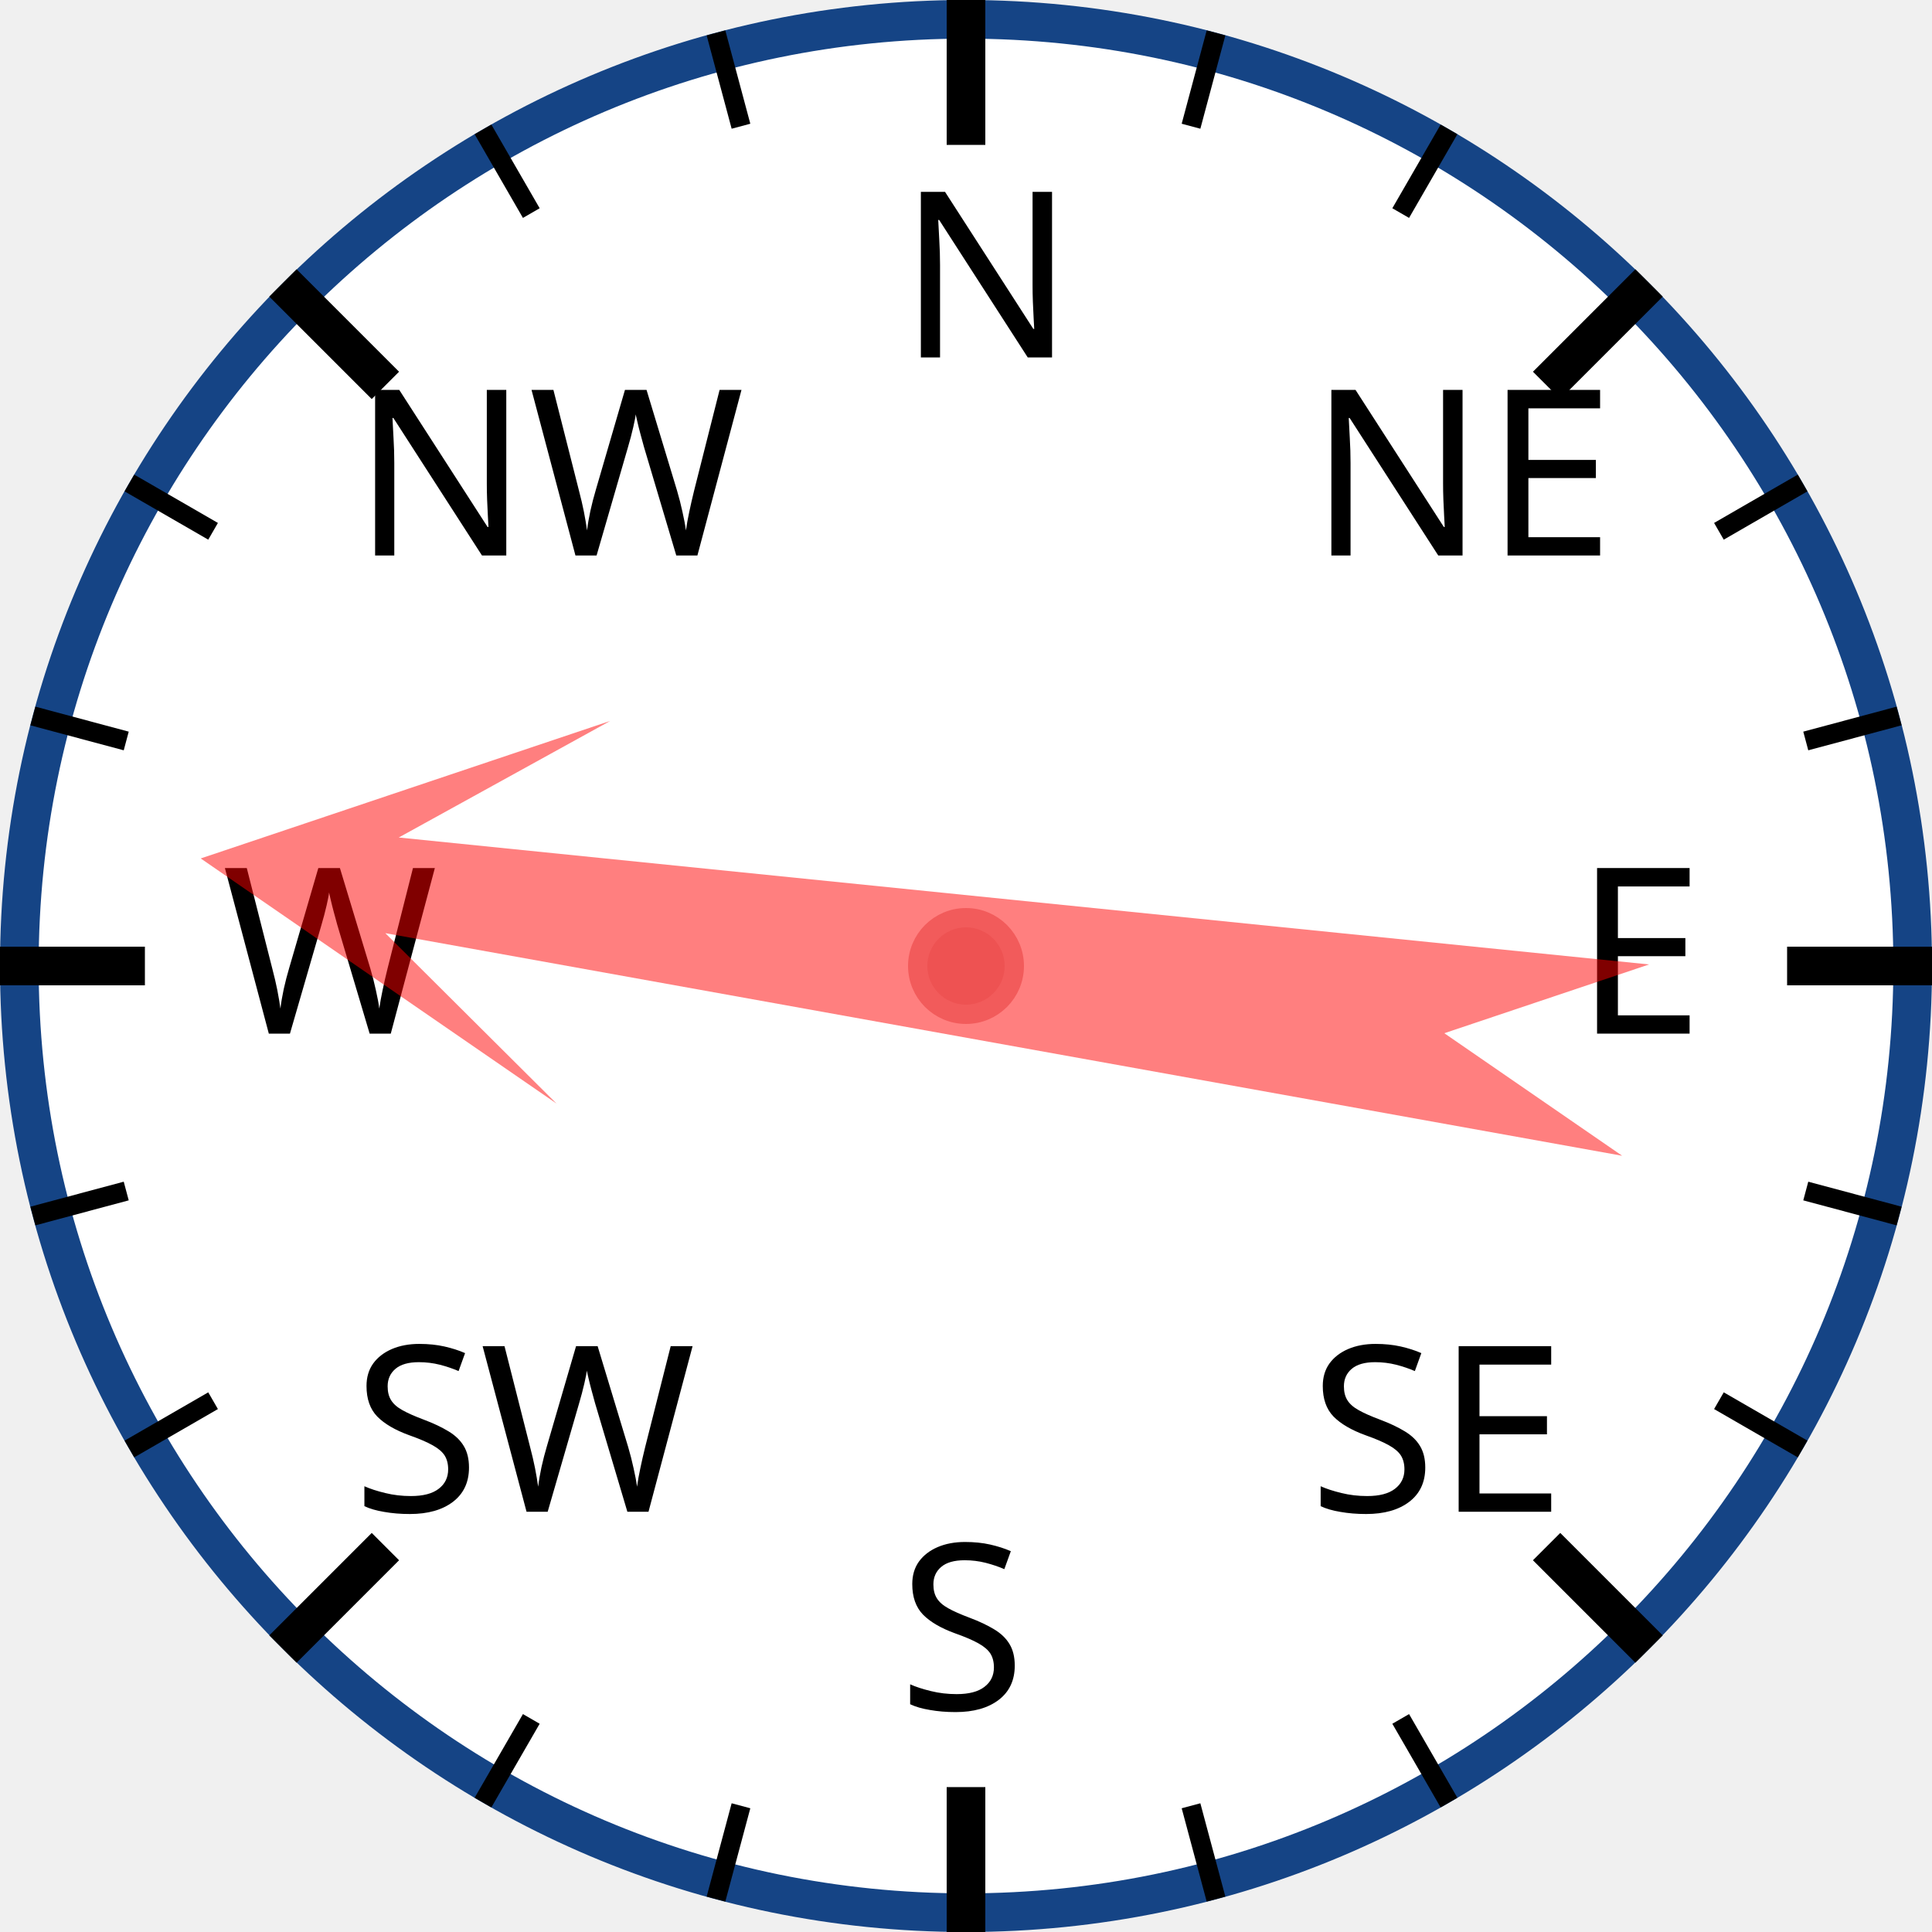
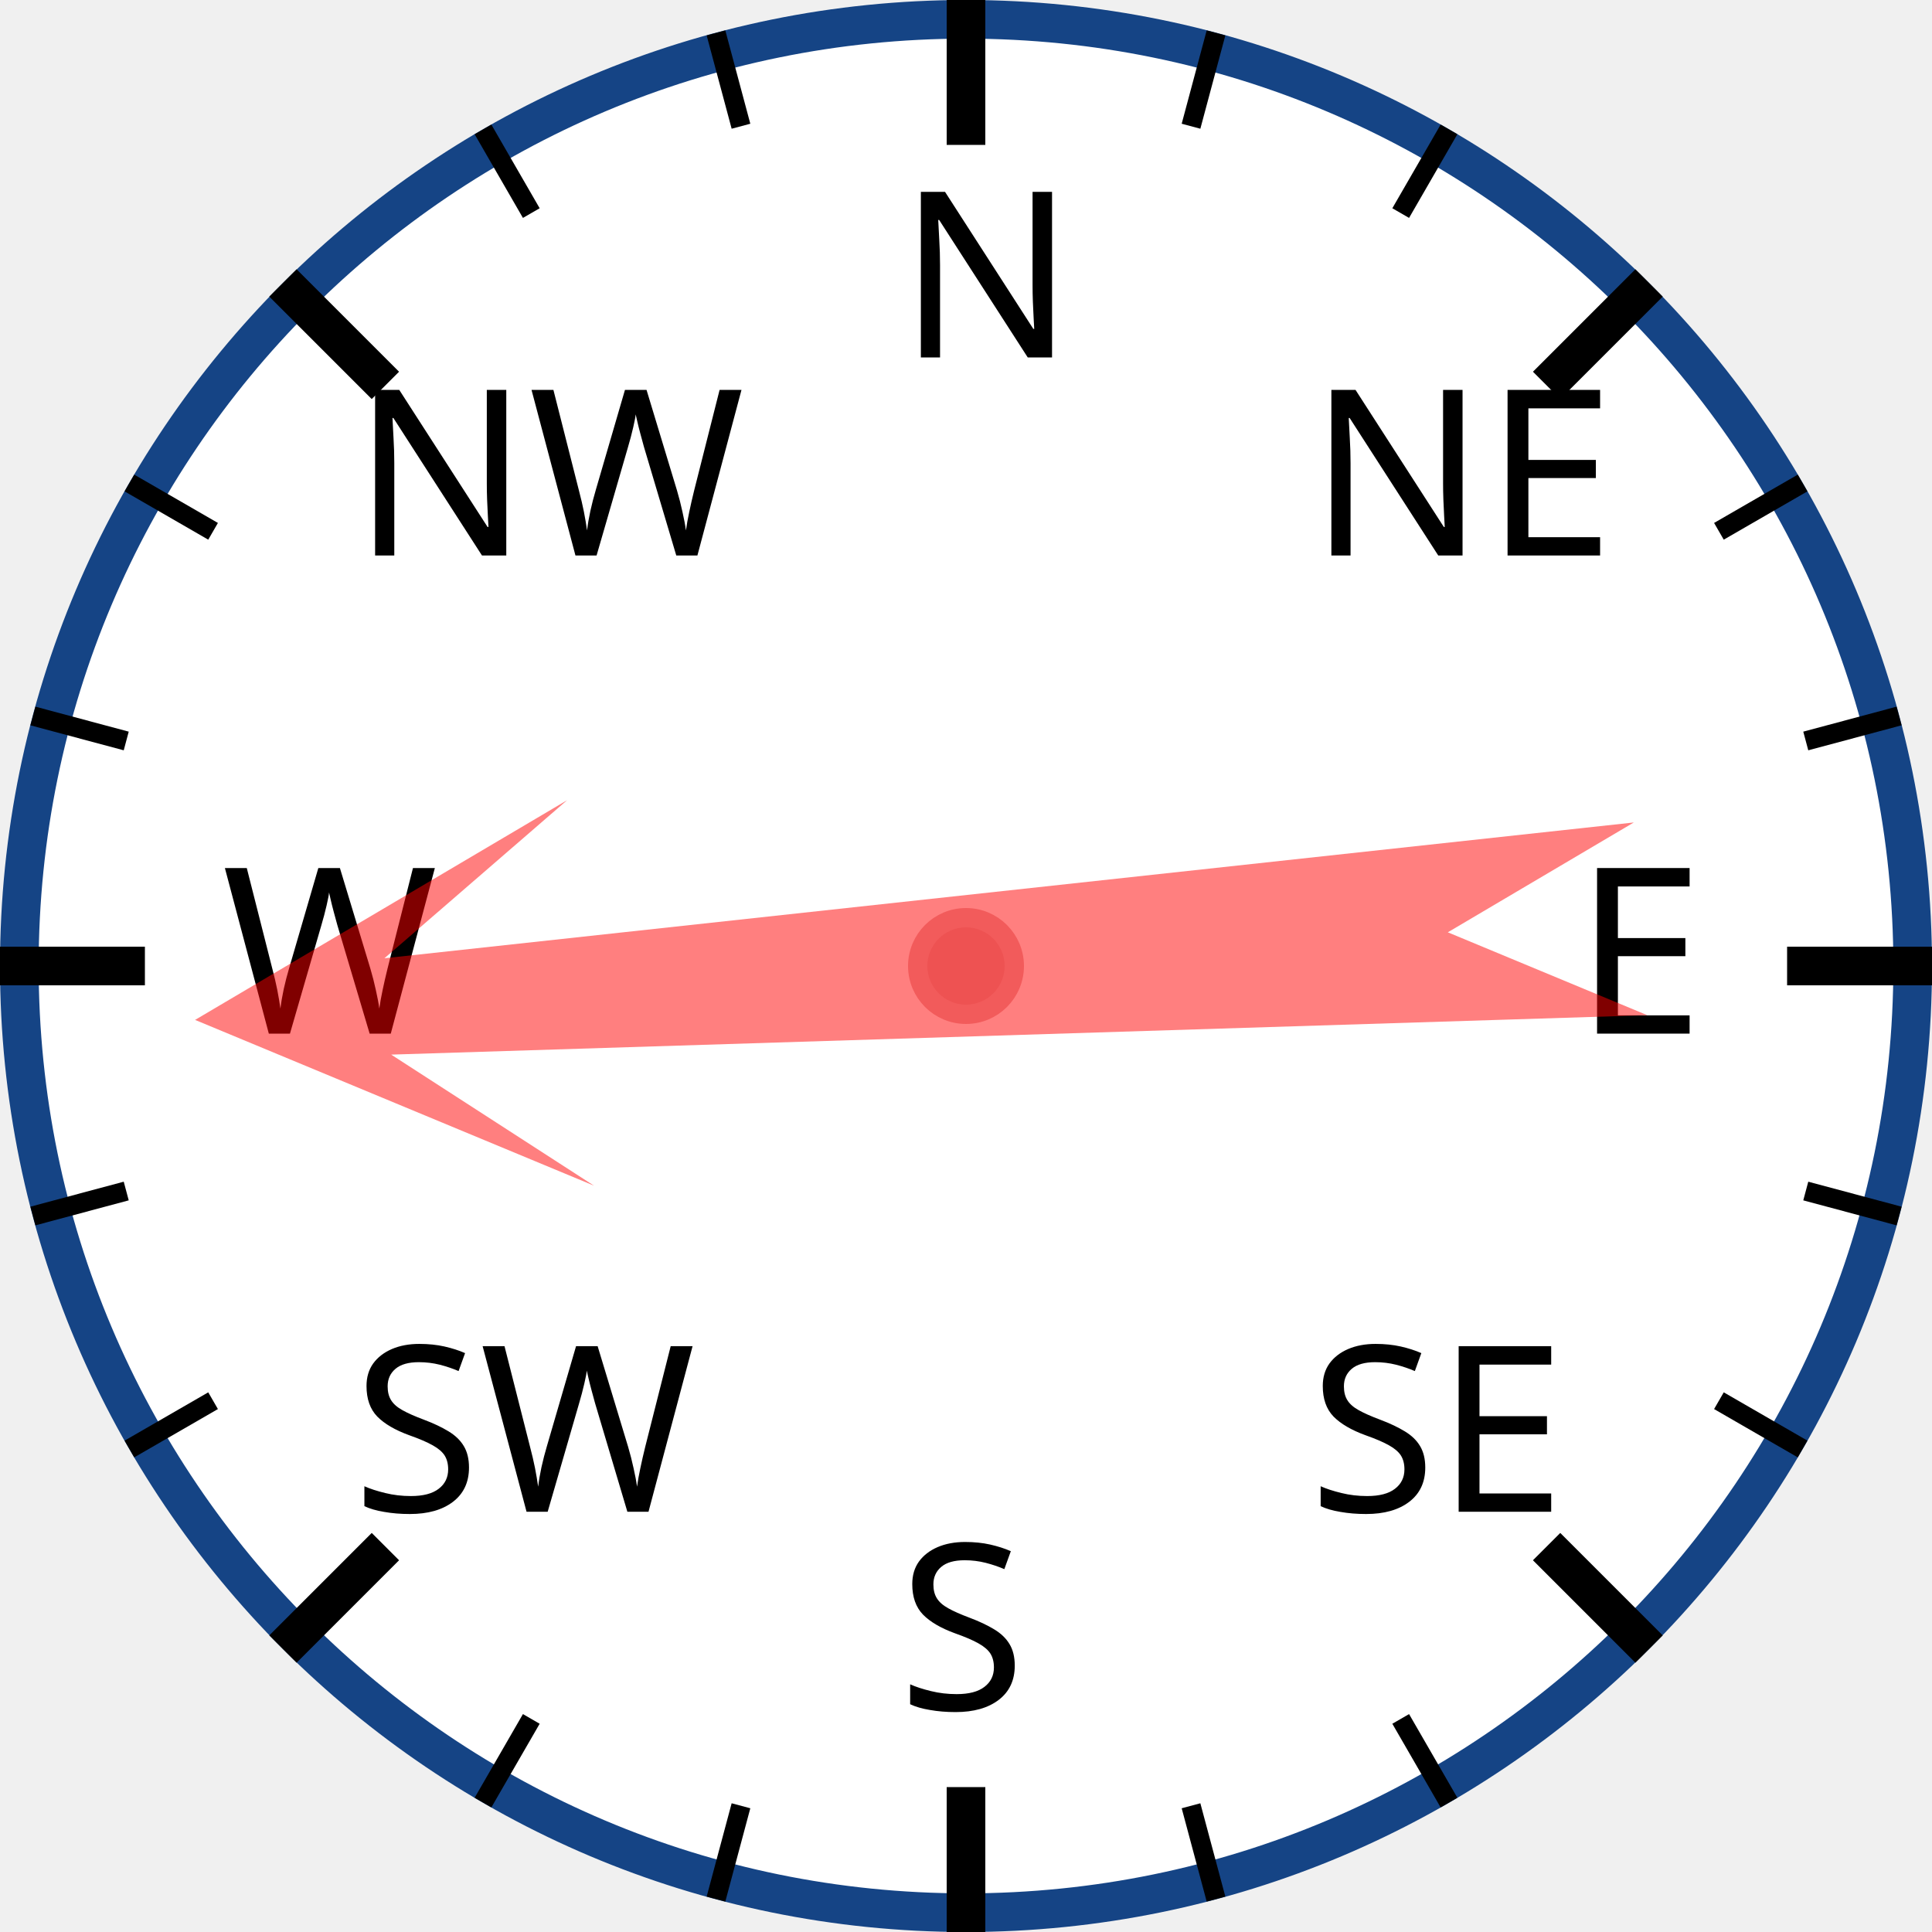
<svg xmlns="http://www.w3.org/2000/svg" width="120px" height="120px" viewBox="0 0 200 200">
  <circle cx="100" cy="100" r="98" style="fill: white; stroke: #154485; stroke-width: 4;" />
  <text x="93.0" y="37.0" style="font-family: sans-serif; font-size: 18pt;">N</text>
  <line x1="100.0" y1="0.0" x2="100.0" y2="15.0" style="stroke: black; stroke-width: 4;" />
  <line x1="74.118" y1="3.407" x2="76.706" y2="13.067" style="stroke: black; stroke-width: 2;" />
  <line x1="50" y1="13.397" x2="55" y2="22.058" style="stroke: black; stroke-width: 2;" />
  <text x="36.503" y="57.503" style="font-family: sans-serif; font-size: 18pt;">NW</text>
  <line x1="29.289" y1="29.289" x2="39.896" y2="39.896" style="stroke: black; stroke-width: 4;" />
  <line x1="13.397" y1="50" x2="22.058" y2="55" style="stroke: black; stroke-width: 2;" />
  <line x1="3.407" y1="74.118" x2="13.067" y2="76.706" style="stroke: black; stroke-width: 2;" />
  <text x="23.0" y="107.0" style="font-family: sans-serif; font-size: 18pt;">W</text>
  <line x1="0.0" y1="100.0" x2="15.0" y2="100.0" style="stroke: black; stroke-width: 4;" />
  <line x1="3.407" y1="125.882" x2="13.067" y2="123.294" style="stroke: black; stroke-width: 2;" />
  <line x1="13.397" y1="150" x2="22.058" y2="145" style="stroke: black; stroke-width: 2;" />
  <text x="36.503" y="156.497" style="font-family: sans-serif; font-size: 18pt;">SW</text>
  <line x1="29.289" y1="170.711" x2="39.896" y2="160.104" style="stroke: black; stroke-width: 4;" />
  <line x1="50" y1="186.603" x2="55" y2="177.942" style="stroke: black; stroke-width: 2;" />
  <line x1="74.118" y1="196.593" x2="76.706" y2="186.933" style="stroke: black; stroke-width: 2;" />
  <text x="93" y="177.0" style="font-family: sans-serif; font-size: 18pt;">S</text>
  <line x1="100" y1="200.0" x2="100" y2="185.0" style="stroke: black; stroke-width: 4;" />
  <line x1="125.882" y1="196.593" x2="123.294" y2="186.933" style="stroke: black; stroke-width: 2;" />
  <line x1="150.0" y1="186.603" x2="145.0" y2="177.942" style="stroke: black; stroke-width: 2;" />
  <text x="135.497" y="156.497" style="font-family: sans-serif; font-size: 18pt;">SE</text>
  <line x1="170.711" y1="170.711" x2="160.104" y2="160.104" style="stroke: black; stroke-width: 4;" />
  <line x1="186.603" y1="150" x2="177.942" y2="145" style="stroke: black; stroke-width: 2;" />
  <line x1="196.593" y1="125.882" x2="186.933" y2="123.294" style="stroke: black; stroke-width: 2;" />
  <text x="163.0" y="107" style="font-family: sans-serif; font-size: 18pt;">E</text>
  <line x1="200.0" y1="100" x2="185.0" y2="100" style="stroke: black; stroke-width: 4;" />
  <line x1="196.593" y1="74.118" x2="186.933" y2="76.706" style="stroke: black; stroke-width: 2;" />
  <line x1="186.603" y1="50" x2="177.942" y2="55" style="stroke: black; stroke-width: 2;" />
  <text x="135.497" y="57.503" style="font-family: sans-serif; font-size: 18pt;">NE</text>
  <line x1="170.711" y1="29.289" x2="160.104" y2="39.896" style="stroke: black; stroke-width: 4;" />
  <line x1="150" y1="13.397" x2="145" y2="22.058" style="stroke: black; stroke-width: 2;" />
  <line x1="125.882" y1="3.407" x2="123.294" y2="13.067" style="stroke: black; stroke-width: 2;" />
-   <polygon points="100 20 120 60 105 40 110 170 100 150 90 170 95 40 80 60" style="fill: red; fill-opacity: 0.5;" transform="rotate(278,100,100)" />
+   <polygon points="100 20 120 60 105 40 110 170 100 150 90 170 95 40 80 60" style="fill: red; fill-opacity: 0.5;" transform="rotate(266,100,100)" />
  <circle cx="100" cy="100" r="5" style="fill: #EE5252; stroke: #F25B5B; stroke-width: 2;" />
</svg>
